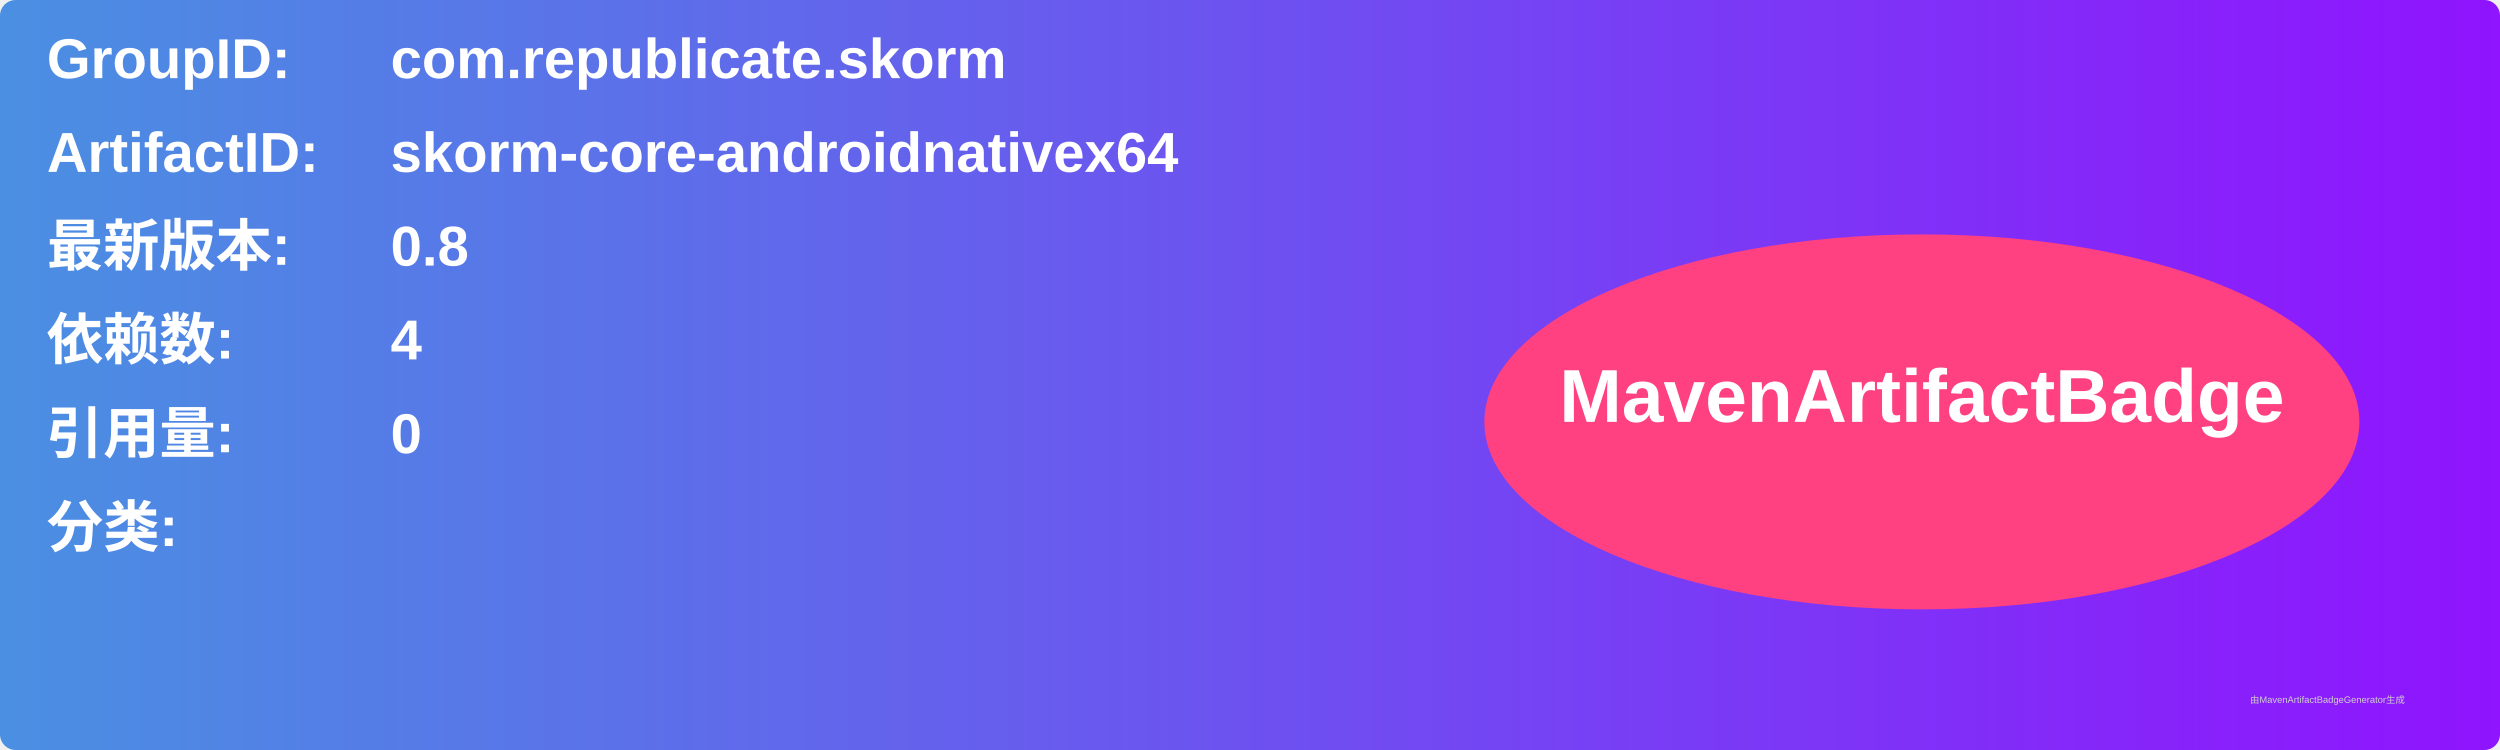
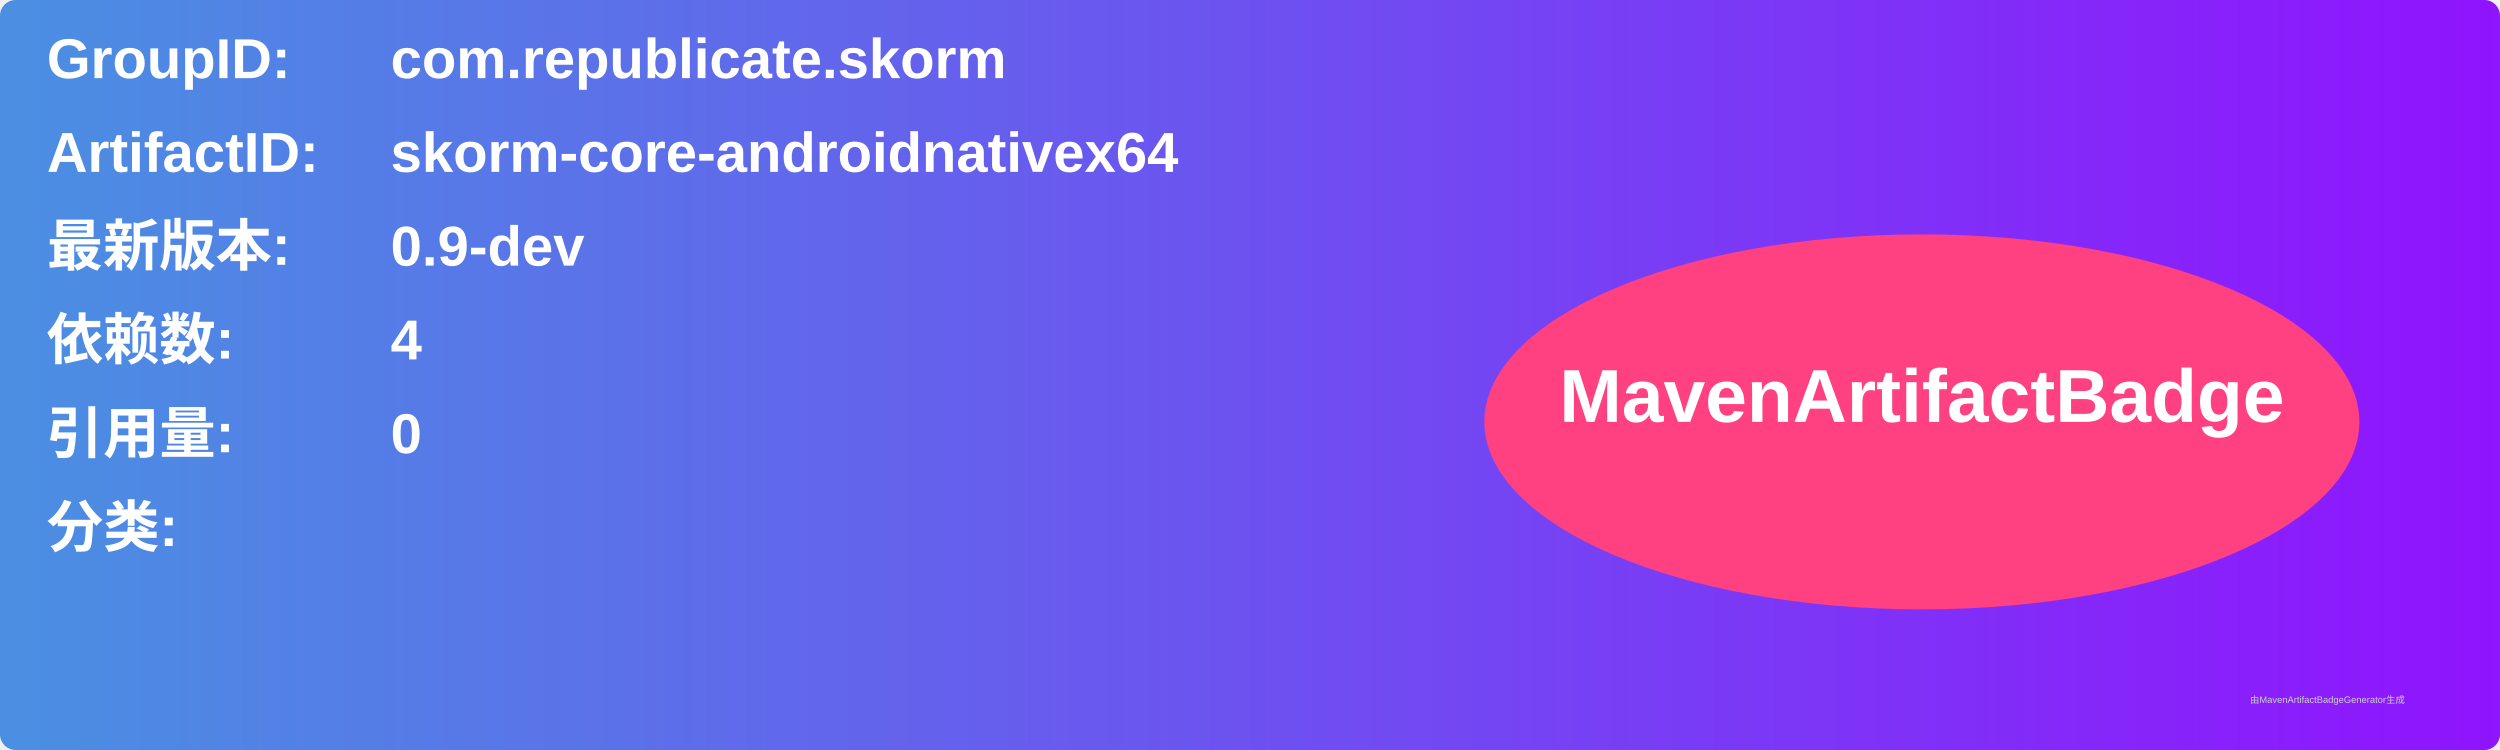
<svg xmlns="http://www.w3.org/2000/svg" width="800" height="240" viewBox="0 0 800 240">
  <linearGradient id="grad" x1="0%" y1="0%" x2="100%" y2="0%">
    <stop offset="0%" stop-color="#4a90e2" />
    <stop offset="100%" stop-color="#9013fe" />
  </linearGradient>
  <rect width="100%" height="100%" rx="5" ry="5" fill="url(#grad)" />
  <g transform="translate(15, 15)">
    <text x="0" y="10" font-family="Arial" font-size="18" fill="white" font-weight="bold" width="260">GroupID:</text>
    <text x="110" y="10" font-family="Arial" font-size="18" fill="white" font-weight="bold" width="460">com.republicate.skorm</text>
    <text x="0" y="40" font-family="Arial" font-size="18" fill="white" font-weight="bold" width="260">ArtifactID:</text>
    <text x="110" y="40" font-family="Arial" font-size="18" fill="white" font-weight="bold" width="460">skorm-core-androidnativex64</text>
    <text x="0" y="70" font-family="Arial" font-size="18" fill="white" font-weight="bold">最新版本:</text>
    <text x="110" y="70" font-family="Arial" font-size="18" fill="white" font-weight="bold">
-       <tspan font-weight="bold">0.8</tspan>
+       <tspan font-weight="bold">0.9-dev</tspan>
    </text>
    <text x="0" y="100" font-family="Arial" font-size="18" fill="white" font-weight="bold">依赖数: </text>
    <text x="110" y="100" font-family="Arial" font-size="18" fill="white">
      <tspan font-weight="bold">4</tspan>
    </text>
    <text x="0" y="130" font-family="Arial" font-size="18" fill="white" font-weight="bold">引用量: </text>
    <text x="110" y="130" font-family="Arial" font-size="18" fill="white">
      <tspan font-weight="bold">0</tspan>
    </text>
    <text x="0" y="160" font-family="Arial" font-size="18" fill="white" font-weight="bold">分类:</text>
    <text x="10" y="190" font-family="Arial" font-size="10" fill="white">
      <tspan font-weight="bold" />
    </text>
    <ellipse cx="600" cy="120" rx="140" ry="60" fill="#ff4081" />
    <text x="600" y="120" text-anchor="middle" font-family="Arial" font-size="24" fill="white" font-weight="bold">MavenArtifactBadge</text>
  </g>
  <text x="720" y="225" font-family="Arial" font-size="3" fill="#d0d0d0">由MavenArtifactBadgeGenerator生成</text>
</svg>
